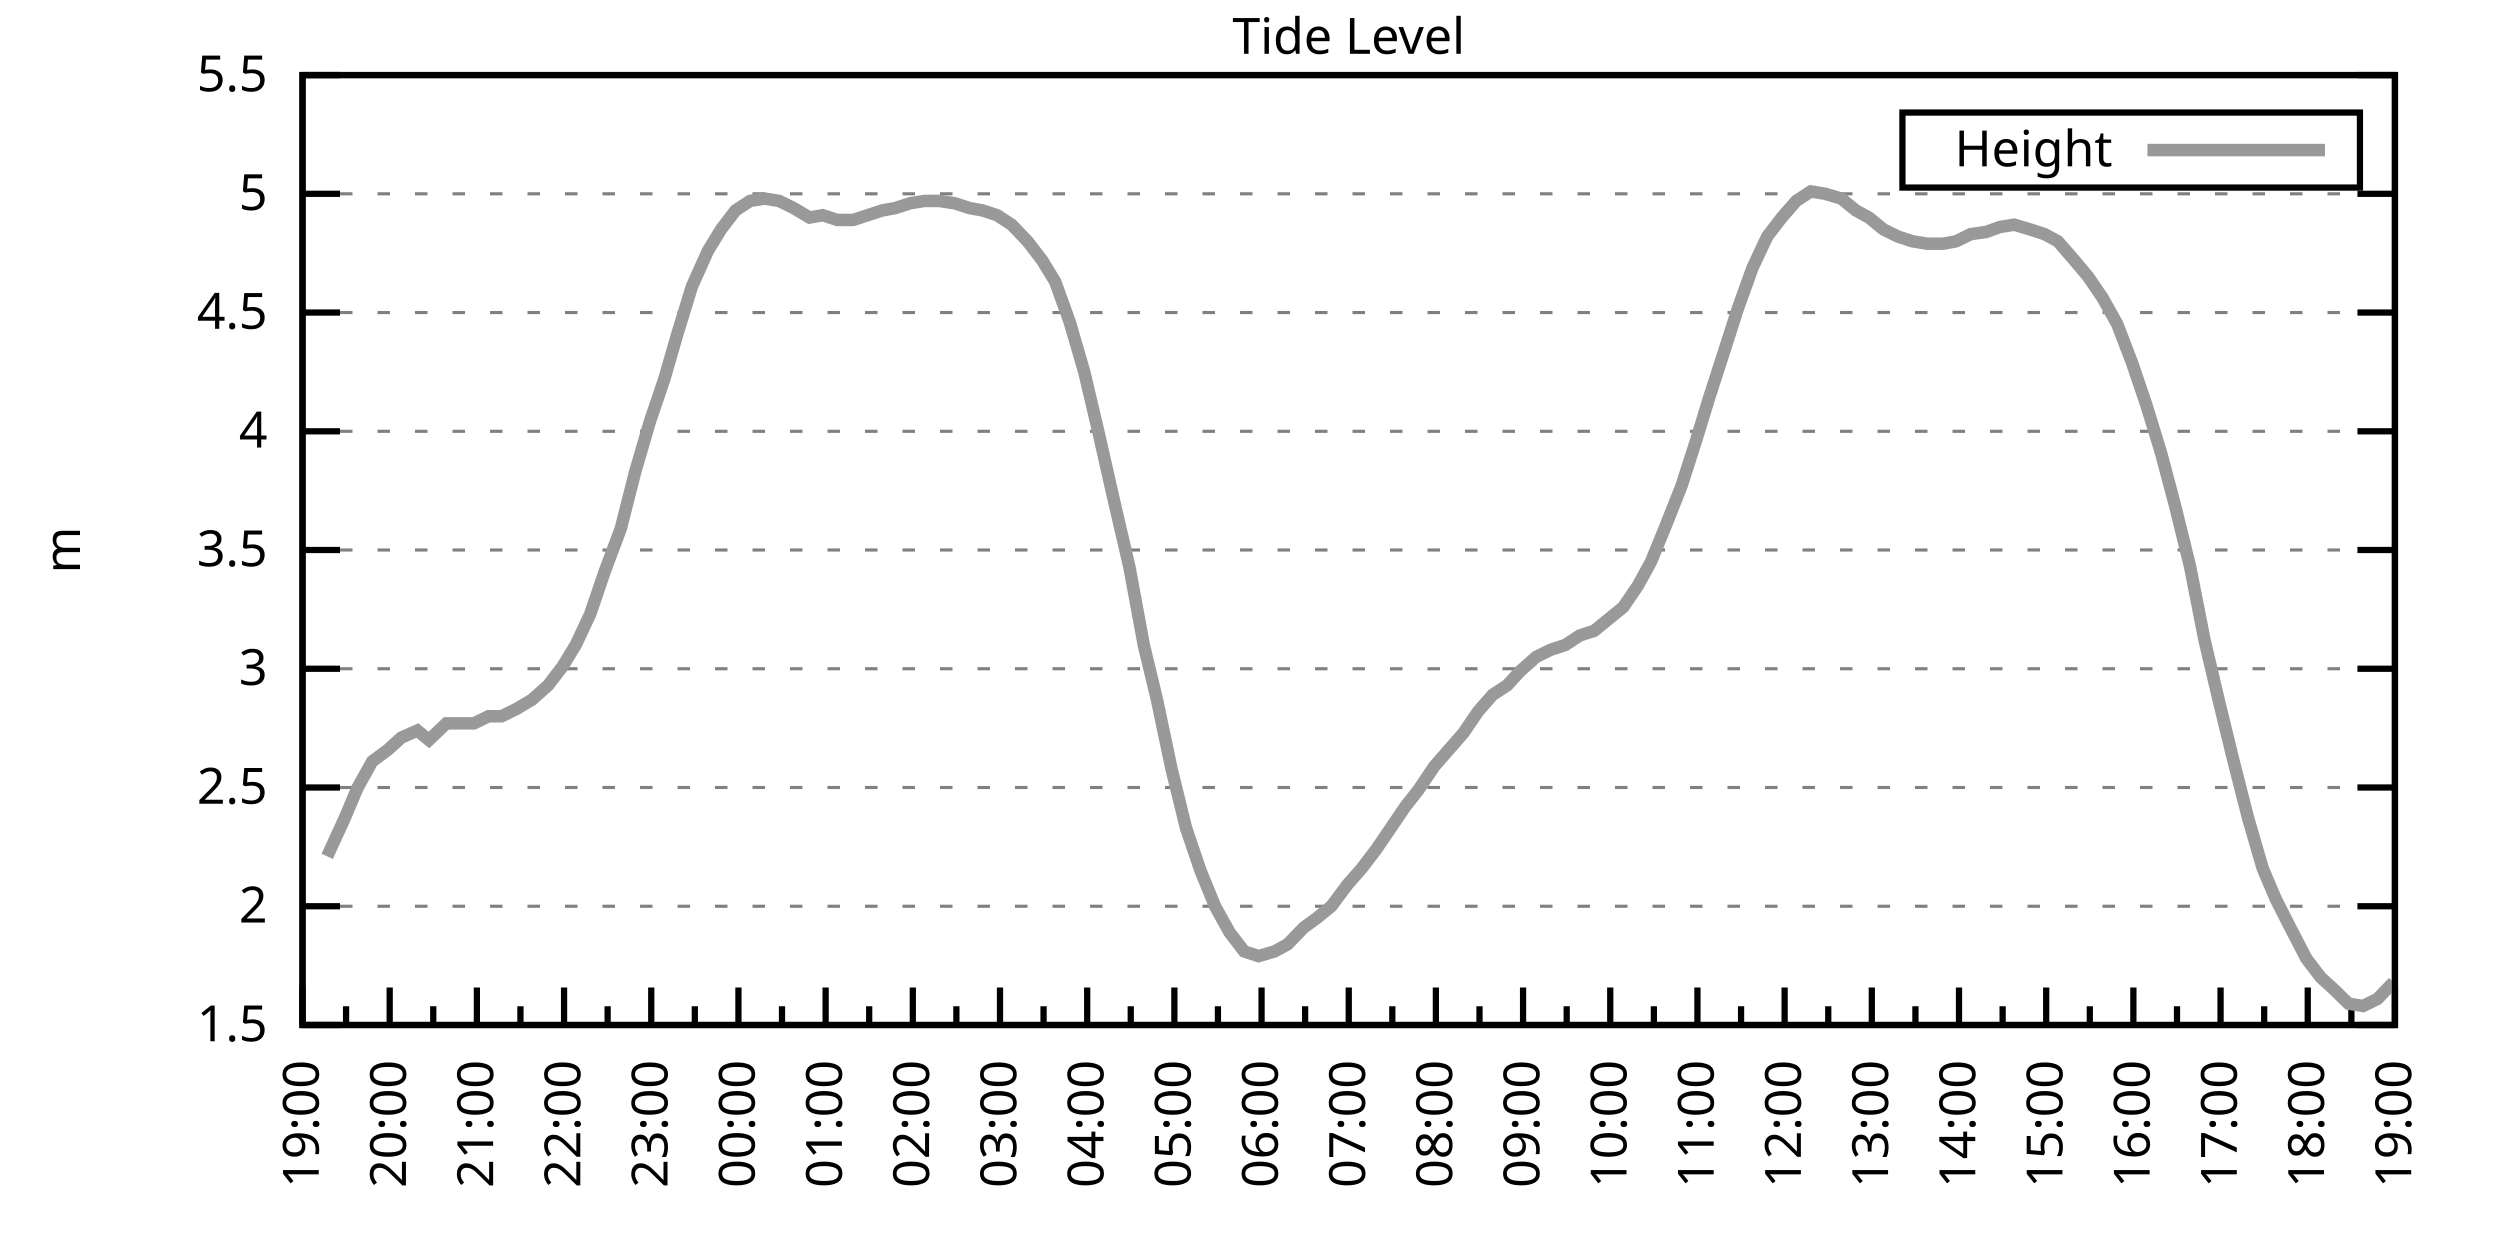
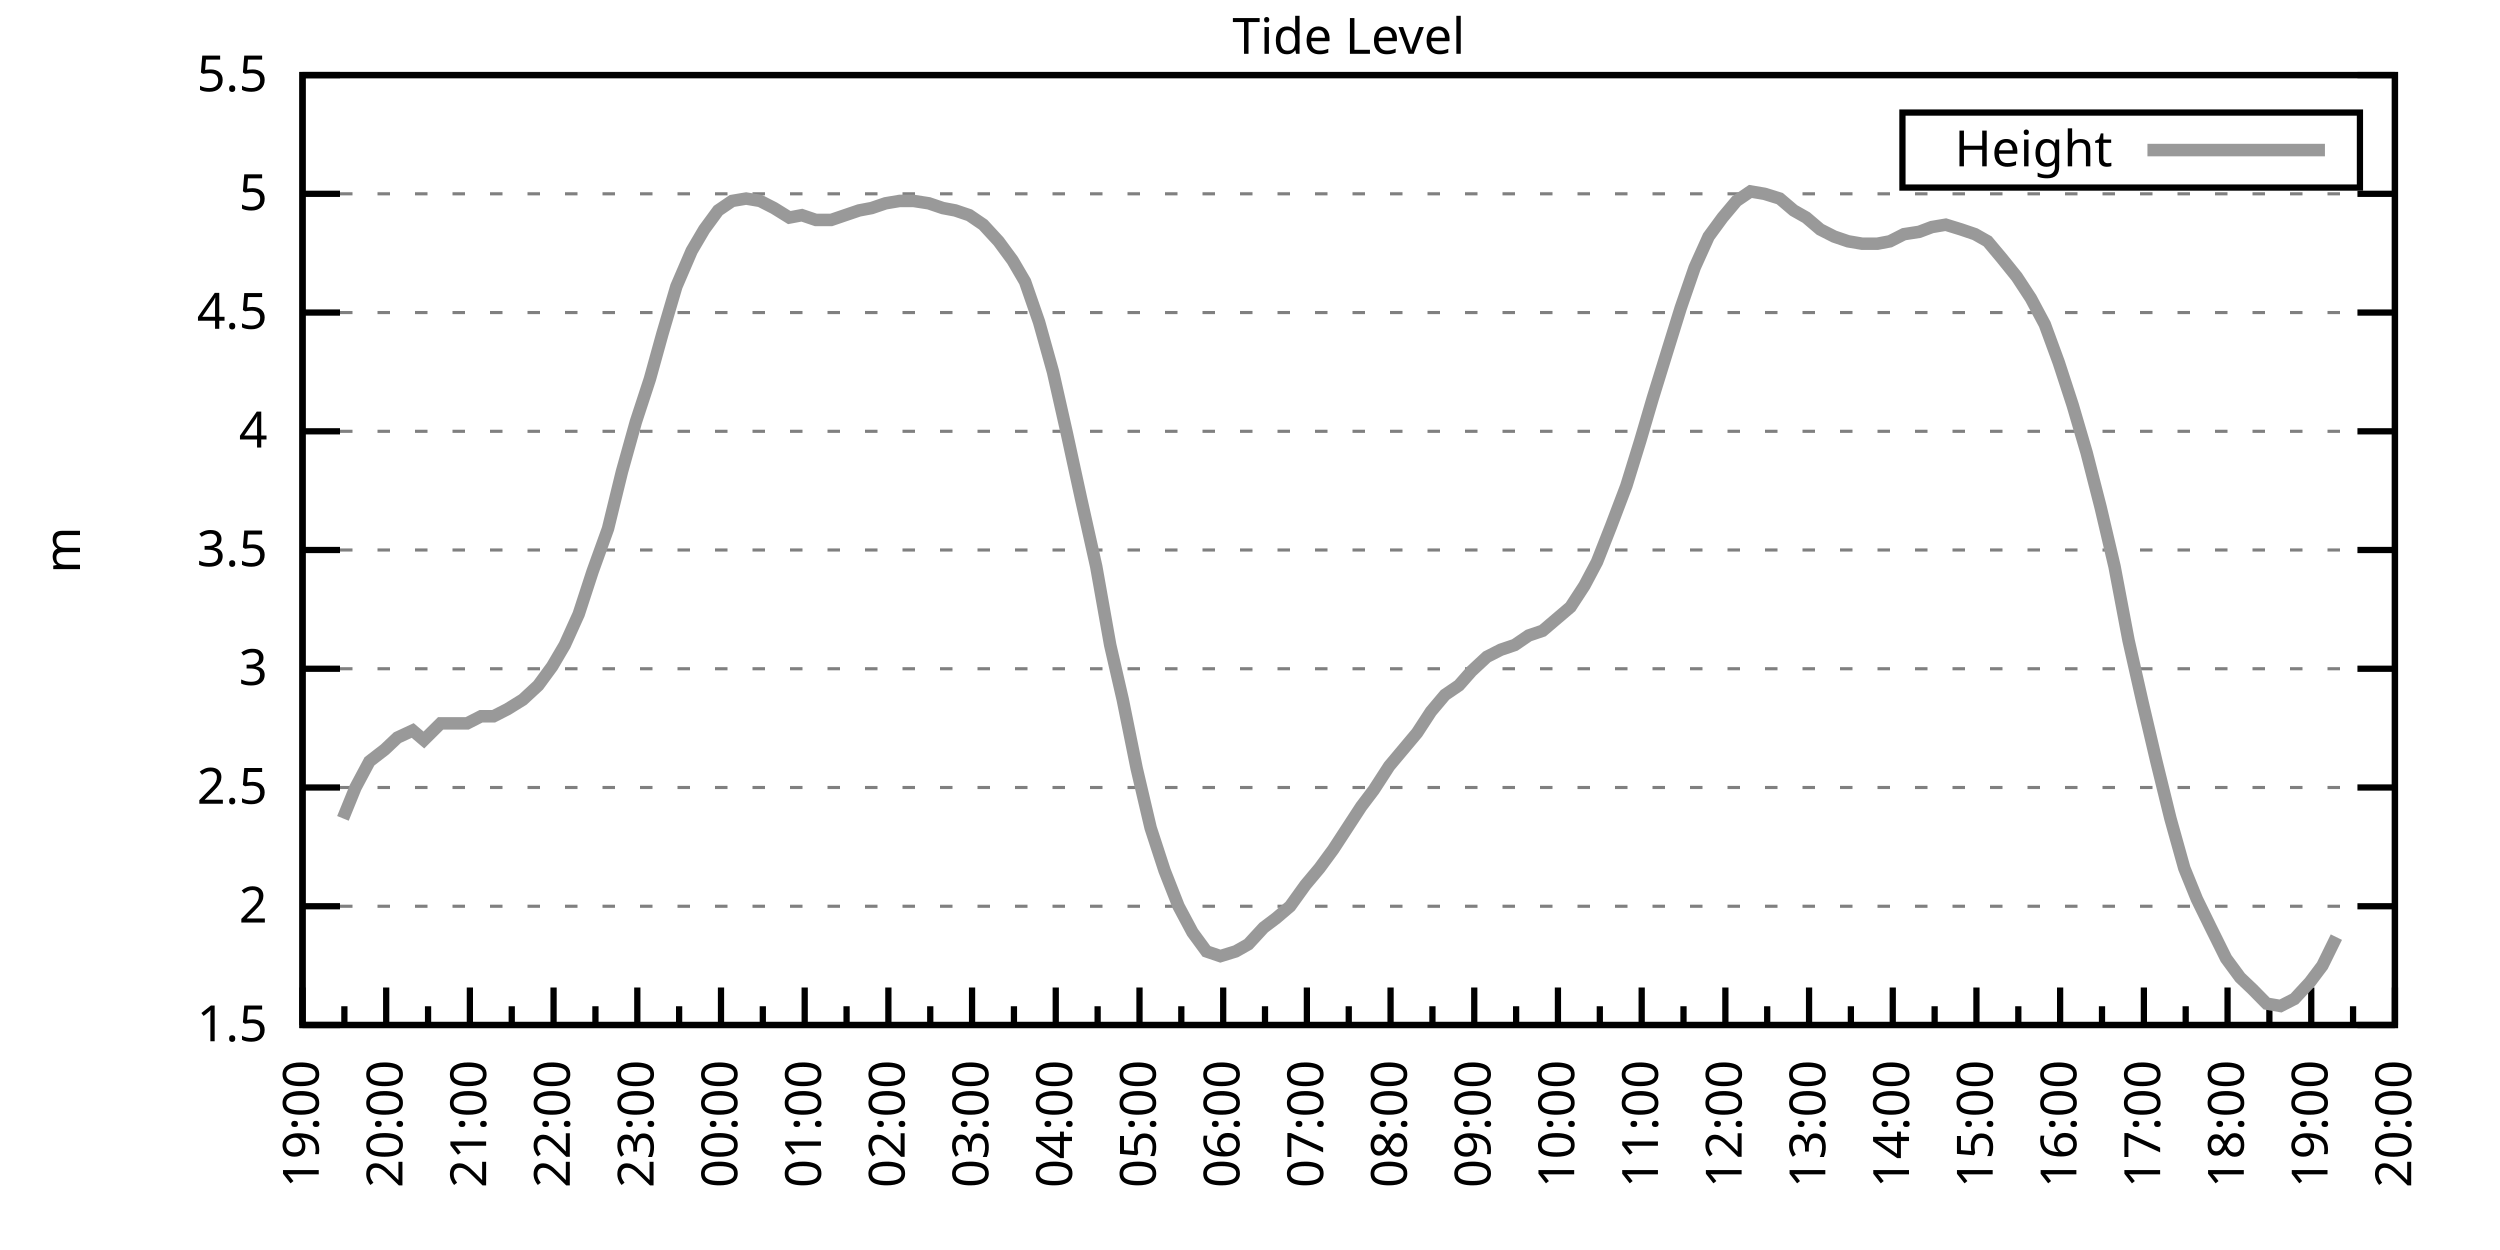
<svg xmlns="http://www.w3.org/2000/svg" xmlns:xlink="http://www.w3.org/1999/xlink" width="400" height="200" viewBox="0 0 400 200">
  <g id="gnuplot_canvas">
    <rect x="0" y="0" width="400" height="200" fill="none" />
    <defs>
      <circle id="gpDot" r="0.5" stroke-width="0.5" stroke="currentColor" />
      <path id="gpPt0" stroke-width="0.333" stroke="currentColor" d="M-1,0 h2 M0,-1 v2" />
      <path id="gpPt1" stroke-width="0.333" stroke="currentColor" d="M-1,-1 L1,1 M1,-1 L-1,1" />
      <path id="gpPt2" stroke-width="0.333" stroke="currentColor" d="M-1,0 L1,0 M0,-1 L0,1 M-1,-1 L1,1 M-1,1 L1,-1" />
      <rect id="gpPt3" stroke-width="0.333" stroke="currentColor" x="-1" y="-1" width="2" height="2" />
      <rect id="gpPt4" stroke-width="0.333" stroke="currentColor" fill="currentColor" x="-1" y="-1" width="2" height="2" />
      <circle id="gpPt5" stroke-width="0.333" stroke="currentColor" cx="0" cy="0" r="1" />
      <use xlink:href="#gpPt5" id="gpPt6" fill="currentColor" stroke="none" />
      <path id="gpPt7" stroke-width="0.333" stroke="currentColor" d="M0,-1.33 L-1.33,0.67 L1.33,0.67 z" />
      <use xlink:href="#gpPt7" id="gpPt8" fill="currentColor" stroke="none" />
      <use xlink:href="#gpPt7" id="gpPt9" stroke="currentColor" transform="rotate(180)" />
      <use xlink:href="#gpPt9" id="gpPt10" fill="currentColor" stroke="none" />
      <use xlink:href="#gpPt3" id="gpPt11" stroke="currentColor" transform="rotate(45)" />
      <use xlink:href="#gpPt11" id="gpPt12" fill="currentColor" stroke="none" />
      <path id="gpPt13" stroke-width="0.333" stroke="currentColor" d="M0,1.330 L1.265,0.411 L0.782,-1.067 L-0.782,-1.076 L-1.265,0.411 z" />
      <use xlink:href="#gpPt13" id="gpPt14" fill="currentColor" stroke="none" />
      <filter id="textbox" filterUnits="objectBoundingBox" x="0" y="0" height="1" width="1">
        <feFlood flood-color="white" flood-opacity="1" result="bgnd" />
        <feComposite in="SourceGraphic" in2="bgnd" operator="atop" />
      </filter>
      <filter id="greybox" filterUnits="objectBoundingBox" x="0" y="0" height="1" width="1">
        <feFlood flood-color="lightgrey" flood-opacity="1" result="grey" />
        <feComposite in="SourceGraphic" in2="grey" operator="atop" />
      </filter>
    </defs>
    <g fill="none" color="white" stroke="currentColor" stroke-width="1.00" stroke-linecap="butt" stroke-linejoin="miter">
</g>
    <g fill="none" color="black" stroke="currentColor" stroke-width="1.00" stroke-linecap="butt" stroke-linejoin="miter">
      <g stroke="none" shape-rendering="crispEdges">
        <polygon fill="rgb(255, 255, 255)" points="48.40,164.00 383.18,164.00 383.18,12.02 48.40,12.02 " />
      </g>
    </g>
    <g fill="none" color="black" stroke="currentColor" stroke-width="1.00" stroke-linecap="butt" stroke-linejoin="miter">
</g>
    <g fill="none" color="black" stroke="black" stroke-width="0.50" stroke-linecap="butt" stroke-linejoin="miter">
</g>
    <g fill="none" color="gray" stroke="currentColor" stroke-width="0.50" stroke-linecap="butt" stroke-linejoin="miter">
      <path stroke="gray" stroke-dasharray="2,4" class="gridline" d="M48.40,164.00 L383.19,164.00  " />
    </g>
    <g fill="none" color="gray" stroke="gray" stroke-width="1.00" stroke-linecap="butt" stroke-linejoin="miter">
</g>
    <g fill="none" color="black" stroke="currentColor" stroke-width="1.00" stroke-linecap="butt" stroke-linejoin="miter">
      <path stroke="black" d="M48.40,164.00 L54.40,164.00 M383.19,164.00 L377.19,164.00  " />
      <g transform="translate(42.80,166.60)" stroke="none" fill="black" font-family="Sans" font-size="8.00" text-anchor="end">
        <text>
          <tspan font-family="Sans"> 1.5</tspan>
        </text>
      </g>
    </g>
    <g fill="none" color="black" stroke="currentColor" stroke-width="1.00" stroke-linecap="butt" stroke-linejoin="miter">
</g>
    <g fill="none" color="black" stroke="black" stroke-width="0.50" stroke-linecap="butt" stroke-linejoin="miter">
</g>
    <g fill="none" color="gray" stroke="currentColor" stroke-width="0.50" stroke-linecap="butt" stroke-linejoin="miter">
      <path stroke="gray" stroke-dasharray="2,4" class="gridline" d="M48.40,145.00 L383.19,145.00  " />
    </g>
    <g fill="none" color="gray" stroke="gray" stroke-width="1.00" stroke-linecap="butt" stroke-linejoin="miter">
</g>
    <g fill="none" color="black" stroke="currentColor" stroke-width="1.00" stroke-linecap="butt" stroke-linejoin="miter">
      <path stroke="black" d="M48.40,145.00 L54.40,145.00 M383.19,145.00 L377.19,145.00  " />
      <g transform="translate(42.80,147.60)" stroke="none" fill="black" font-family="Sans" font-size="8.00" text-anchor="end">
        <text>
          <tspan font-family="Sans"> 2</tspan>
        </text>
      </g>
    </g>
    <g fill="none" color="black" stroke="currentColor" stroke-width="1.00" stroke-linecap="butt" stroke-linejoin="miter">
</g>
    <g fill="none" color="black" stroke="black" stroke-width="0.50" stroke-linecap="butt" stroke-linejoin="miter">
</g>
    <g fill="none" color="gray" stroke="currentColor" stroke-width="0.50" stroke-linecap="butt" stroke-linejoin="miter">
      <path stroke="gray" stroke-dasharray="2,4" class="gridline" d="M48.40,126.00 L383.19,126.00  " />
    </g>
    <g fill="none" color="gray" stroke="gray" stroke-width="1.00" stroke-linecap="butt" stroke-linejoin="miter">
</g>
    <g fill="none" color="black" stroke="currentColor" stroke-width="1.00" stroke-linecap="butt" stroke-linejoin="miter">
      <path stroke="black" d="M48.40,126.00 L54.40,126.00 M383.19,126.00 L377.19,126.00  " />
      <g transform="translate(42.80,128.60)" stroke="none" fill="black" font-family="Sans" font-size="8.00" text-anchor="end">
        <text>
          <tspan font-family="Sans"> 2.5</tspan>
        </text>
      </g>
    </g>
    <g fill="none" color="black" stroke="currentColor" stroke-width="1.00" stroke-linecap="butt" stroke-linejoin="miter">
</g>
    <g fill="none" color="black" stroke="black" stroke-width="0.50" stroke-linecap="butt" stroke-linejoin="miter">
</g>
    <g fill="none" color="gray" stroke="currentColor" stroke-width="0.50" stroke-linecap="butt" stroke-linejoin="miter">
      <path stroke="gray" stroke-dasharray="2,4" class="gridline" d="M48.40,107.00 L383.19,107.00  " />
    </g>
    <g fill="none" color="gray" stroke="gray" stroke-width="1.00" stroke-linecap="butt" stroke-linejoin="miter">
</g>
    <g fill="none" color="black" stroke="currentColor" stroke-width="1.00" stroke-linecap="butt" stroke-linejoin="miter">
      <path stroke="black" d="M48.40,107.00 L54.40,107.00 M383.19,107.00 L377.19,107.00  " />
      <g transform="translate(42.80,109.60)" stroke="none" fill="black" font-family="Sans" font-size="8.00" text-anchor="end">
        <text>
          <tspan font-family="Sans"> 3</tspan>
        </text>
      </g>
    </g>
    <g fill="none" color="black" stroke="currentColor" stroke-width="1.00" stroke-linecap="butt" stroke-linejoin="miter">
</g>
    <g fill="none" color="black" stroke="black" stroke-width="0.50" stroke-linecap="butt" stroke-linejoin="miter">
</g>
    <g fill="none" color="gray" stroke="currentColor" stroke-width="0.50" stroke-linecap="butt" stroke-linejoin="miter">
      <path stroke="gray" stroke-dasharray="2,4" class="gridline" d="M48.40,88.00 L383.19,88.00  " />
    </g>
    <g fill="none" color="gray" stroke="gray" stroke-width="1.00" stroke-linecap="butt" stroke-linejoin="miter">
</g>
    <g fill="none" color="black" stroke="currentColor" stroke-width="1.00" stroke-linecap="butt" stroke-linejoin="miter">
      <path stroke="black" d="M48.40,88.00 L54.40,88.00 M383.19,88.00 L377.19,88.00  " />
      <g transform="translate(42.80,90.60)" stroke="none" fill="black" font-family="Sans" font-size="8.00" text-anchor="end">
        <text>
          <tspan font-family="Sans"> 3.5</tspan>
        </text>
      </g>
    </g>
    <g fill="none" color="black" stroke="currentColor" stroke-width="1.00" stroke-linecap="butt" stroke-linejoin="miter">
</g>
    <g fill="none" color="black" stroke="black" stroke-width="0.50" stroke-linecap="butt" stroke-linejoin="miter">
</g>
    <g fill="none" color="gray" stroke="currentColor" stroke-width="0.50" stroke-linecap="butt" stroke-linejoin="miter">
      <path stroke="gray" stroke-dasharray="2,4" class="gridline" d="M48.40,69.01 L383.19,69.01  " />
    </g>
    <g fill="none" color="gray" stroke="gray" stroke-width="1.00" stroke-linecap="butt" stroke-linejoin="miter">
</g>
    <g fill="none" color="black" stroke="currentColor" stroke-width="1.00" stroke-linecap="butt" stroke-linejoin="miter">
      <path stroke="black" d="M48.40,69.01 L54.40,69.01 M383.19,69.01 L377.19,69.01  " />
      <g transform="translate(42.80,71.61)" stroke="none" fill="black" font-family="Sans" font-size="8.00" text-anchor="end">
        <text>
          <tspan font-family="Sans"> 4</tspan>
        </text>
      </g>
    </g>
    <g fill="none" color="black" stroke="currentColor" stroke-width="1.00" stroke-linecap="butt" stroke-linejoin="miter">
</g>
    <g fill="none" color="black" stroke="black" stroke-width="0.50" stroke-linecap="butt" stroke-linejoin="miter">
</g>
    <g fill="none" color="gray" stroke="currentColor" stroke-width="0.50" stroke-linecap="butt" stroke-linejoin="miter">
      <path stroke="gray" stroke-dasharray="2,4" class="gridline" d="M48.40,50.01 L383.19,50.01  " />
    </g>
    <g fill="none" color="gray" stroke="gray" stroke-width="1.00" stroke-linecap="butt" stroke-linejoin="miter">
</g>
    <g fill="none" color="black" stroke="currentColor" stroke-width="1.00" stroke-linecap="butt" stroke-linejoin="miter">
      <path stroke="black" d="M48.40,50.01 L54.40,50.01 M383.19,50.01 L377.19,50.01  " />
      <g transform="translate(42.80,52.61)" stroke="none" fill="black" font-family="Sans" font-size="8.00" text-anchor="end">
        <text>
          <tspan font-family="Sans"> 4.5</tspan>
        </text>
      </g>
    </g>
    <g fill="none" color="black" stroke="currentColor" stroke-width="1.00" stroke-linecap="butt" stroke-linejoin="miter">
</g>
    <g fill="none" color="black" stroke="black" stroke-width="0.50" stroke-linecap="butt" stroke-linejoin="miter">
</g>
    <g fill="none" color="gray" stroke="currentColor" stroke-width="0.50" stroke-linecap="butt" stroke-linejoin="miter">
      <path stroke="gray" stroke-dasharray="2,4" class="gridline" d="M48.40,31.01 L383.19,31.01  " />
    </g>
    <g fill="none" color="gray" stroke="gray" stroke-width="1.00" stroke-linecap="butt" stroke-linejoin="miter">
</g>
    <g fill="none" color="black" stroke="currentColor" stroke-width="1.00" stroke-linecap="butt" stroke-linejoin="miter">
      <path stroke="black" d="M48.40,31.01 L54.40,31.01 M383.19,31.01 L377.19,31.01  " />
      <g transform="translate(42.80,33.61)" stroke="none" fill="black" font-family="Sans" font-size="8.00" text-anchor="end">
        <text>
          <tspan font-family="Sans"> 5</tspan>
        </text>
      </g>
    </g>
    <g fill="none" color="black" stroke="currentColor" stroke-width="1.00" stroke-linecap="butt" stroke-linejoin="miter">
</g>
    <g fill="none" color="black" stroke="black" stroke-width="0.50" stroke-linecap="butt" stroke-linejoin="miter">
</g>
    <g fill="none" color="gray" stroke="currentColor" stroke-width="0.50" stroke-linecap="butt" stroke-linejoin="miter">
      <path stroke="gray" stroke-dasharray="2,4" class="gridline" d="M48.40,12.01 L383.19,12.01  " />
    </g>
    <g fill="none" color="gray" stroke="gray" stroke-width="1.00" stroke-linecap="butt" stroke-linejoin="miter">
</g>
    <g fill="none" color="black" stroke="currentColor" stroke-width="1.00" stroke-linecap="butt" stroke-linejoin="miter">
      <path stroke="black" d="M48.40,12.01 L54.40,12.01 M383.19,12.01 L377.19,12.01  " />
      <g transform="translate(42.80,14.61)" stroke="none" fill="black" font-family="Sans" font-size="8.00" text-anchor="end">
        <text>
          <tspan font-family="Sans"> 5.5</tspan>
        </text>
      </g>
    </g>
    <g fill="none" color="black" stroke="currentColor" stroke-width="1.00" stroke-linecap="butt" stroke-linejoin="miter">
      <path stroke="black" d="M48.40,164.00 L48.40,158.00  " />
      <g transform="translate(51.00,169.60) rotate(270)" stroke="none" fill="black" font-family="Sans" font-size="8.00" text-anchor="end">
        <text>
          <tspan font-family="Sans">19:00</tspan>
        </text>
      </g>
    </g>
    <g fill="none" color="black" stroke="currentColor" stroke-width="1.00" stroke-linecap="butt" stroke-linejoin="miter">
-       <path stroke="black" d="M55.37,164.00 L55.37,161.00 M62.35,164.00 L62.35,158.00  " />
-       <g transform="translate(64.95,169.60) rotate(270)" stroke="none" fill="black" font-family="Sans" font-size="8.00" text-anchor="end">
+       <path stroke="black" d="M55.10,164.00 L55.10,161.00 M61.79,164.00 L61.79,158.00  " />
+       <g transform="translate(64.39,169.60) rotate(270)" stroke="none" fill="black" font-family="Sans" font-size="8.00" text-anchor="end">
        <text>
          <tspan font-family="Sans">20:00</tspan>
        </text>
      </g>
    </g>
    <g fill="none" color="black" stroke="currentColor" stroke-width="1.00" stroke-linecap="butt" stroke-linejoin="miter">
-       <path stroke="black" d="M69.32,164.00 L69.32,161.00 M76.30,164.00 L76.30,158.00  " />
-       <g transform="translate(78.90,169.60) rotate(270)" stroke="none" fill="black" font-family="Sans" font-size="8.00" text-anchor="end">
+       <path stroke="black" d="M68.49,164.00 L68.49,161.00 M75.18,164.00 L75.18,158.00  " />
+       <g transform="translate(77.78,169.60) rotate(270)" stroke="none" fill="black" font-family="Sans" font-size="8.00" text-anchor="end">
        <text>
          <tspan font-family="Sans">21:00</tspan>
        </text>
      </g>
    </g>
    <g fill="none" color="black" stroke="currentColor" stroke-width="1.00" stroke-linecap="butt" stroke-linejoin="miter">
-       <path stroke="black" d="M83.27,164.00 L83.27,161.00 M90.25,164.00 L90.25,158.00  " />
-       <g transform="translate(92.85,169.60) rotate(270)" stroke="none" fill="black" font-family="Sans" font-size="8.00" text-anchor="end">
+       <path stroke="black" d="M81.88,164.00 L81.88,161.00 M88.57,164.00 L88.57,158.00  " />
+       <g transform="translate(91.17,169.60) rotate(270)" stroke="none" fill="black" font-family="Sans" font-size="8.00" text-anchor="end">
        <text>
          <tspan font-family="Sans">22:00</tspan>
        </text>
      </g>
    </g>
    <g fill="none" color="black" stroke="currentColor" stroke-width="1.00" stroke-linecap="butt" stroke-linejoin="miter">
-       <path stroke="black" d="M97.22,164.00 L97.22,161.00 M104.20,164.00 L104.20,158.00  " />
-       <g transform="translate(106.80,169.60) rotate(270)" stroke="none" fill="black" font-family="Sans" font-size="8.00" text-anchor="end">
+       <path stroke="black" d="M95.27,164.00 L95.27,161.00 M101.97,164.00 L101.97,158.00  " />
+       <g transform="translate(104.57,169.60) rotate(270)" stroke="none" fill="black" font-family="Sans" font-size="8.00" text-anchor="end">
        <text>
          <tspan font-family="Sans">23:00</tspan>
        </text>
      </g>
    </g>
    <g fill="none" color="black" stroke="currentColor" stroke-width="1.00" stroke-linecap="butt" stroke-linejoin="miter">
-       <path stroke="black" d="M111.17,164.00 L111.17,161.00 M118.15,164.00 L118.15,158.00  " />
-       <g transform="translate(120.75,169.60) rotate(270)" stroke="none" fill="black" font-family="Sans" font-size="8.00" text-anchor="end">
+       <path stroke="black" d="M108.66,164.00 L108.66,161.00 M115.36,164.00 L115.36,158.00  " />
+       <g transform="translate(117.96,169.60) rotate(270)" stroke="none" fill="black" font-family="Sans" font-size="8.00" text-anchor="end">
        <text>
          <tspan font-family="Sans">00:00</tspan>
        </text>
      </g>
    </g>
    <g fill="none" color="black" stroke="currentColor" stroke-width="1.00" stroke-linecap="butt" stroke-linejoin="miter">
-       <path stroke="black" d="M125.12,164.00 L125.12,161.00 M132.10,164.00 L132.10,158.00  " />
-       <g transform="translate(134.70,169.60) rotate(270)" stroke="none" fill="black" font-family="Sans" font-size="8.00" text-anchor="end">
+       <path stroke="black" d="M122.05,164.00 L122.05,161.00 M128.75,164.00 L128.75,158.00  " />
+       <g transform="translate(131.35,169.60) rotate(270)" stroke="none" fill="black" font-family="Sans" font-size="8.00" text-anchor="end">
        <text>
          <tspan font-family="Sans">01:00</tspan>
        </text>
      </g>
    </g>
    <g fill="none" color="black" stroke="currentColor" stroke-width="1.00" stroke-linecap="butt" stroke-linejoin="miter">
-       <path stroke="black" d="M139.07,164.00 L139.07,161.00 M146.05,164.00 L146.05,158.00  " />
-       <g transform="translate(148.65,169.60) rotate(270)" stroke="none" fill="black" font-family="Sans" font-size="8.00" text-anchor="end">
+       <path stroke="black" d="M135.45,164.00 L135.45,161.00 M142.14,164.00 L142.14,158.00  " />
+       <g transform="translate(144.74,169.60) rotate(270)" stroke="none" fill="black" font-family="Sans" font-size="8.00" text-anchor="end">
        <text>
          <tspan font-family="Sans">02:00</tspan>
        </text>
      </g>
    </g>
    <g fill="none" color="black" stroke="currentColor" stroke-width="1.00" stroke-linecap="butt" stroke-linejoin="miter">
-       <path stroke="black" d="M153.02,164.00 L153.02,161.00 M160.00,164.00 L160.00,158.00  " />
-       <g transform="translate(162.60,169.60) rotate(270)" stroke="none" fill="black" font-family="Sans" font-size="8.00" text-anchor="end">
+       <path stroke="black" d="M148.84,164.00 L148.84,161.00 M155.53,164.00 L155.53,158.00  " />
+       <g transform="translate(158.13,169.60) rotate(270)" stroke="none" fill="black" font-family="Sans" font-size="8.00" text-anchor="end">
        <text>
          <tspan font-family="Sans">03:00</tspan>
        </text>
      </g>
    </g>
    <g fill="none" color="black" stroke="currentColor" stroke-width="1.00" stroke-linecap="butt" stroke-linejoin="miter">
-       <path stroke="black" d="M166.97,164.00 L166.97,161.00 M173.95,164.00 L173.95,158.00  " />
-       <g transform="translate(176.55,169.60) rotate(270)" stroke="none" fill="black" font-family="Sans" font-size="8.00" text-anchor="end">
+       <path stroke="black" d="M162.23,164.00 L162.23,161.00 M168.92,164.00 L168.92,158.00  " />
+       <g transform="translate(171.52,169.60) rotate(270)" stroke="none" fill="black" font-family="Sans" font-size="8.00" text-anchor="end">
        <text>
          <tspan font-family="Sans">04:00</tspan>
        </text>
      </g>
    </g>
    <g fill="none" color="black" stroke="currentColor" stroke-width="1.00" stroke-linecap="butt" stroke-linejoin="miter">
-       <path stroke="black" d="M180.92,164.00 L180.92,161.00 M187.90,164.00 L187.90,158.00  " />
-       <g transform="translate(190.50,169.60) rotate(270)" stroke="none" fill="black" font-family="Sans" font-size="8.00" text-anchor="end">
+       <path stroke="black" d="M175.62,164.00 L175.62,161.00 M182.32,164.00 L182.32,158.00  " />
+       <g transform="translate(184.92,169.60) rotate(270)" stroke="none" fill="black" font-family="Sans" font-size="8.00" text-anchor="end">
        <text>
          <tspan font-family="Sans">05:00</tspan>
        </text>
      </g>
    </g>
    <g fill="none" color="black" stroke="currentColor" stroke-width="1.00" stroke-linecap="butt" stroke-linejoin="miter">
-       <path stroke="black" d="M194.87,164.00 L194.87,161.00 M201.85,164.00 L201.85,158.00  " />
-       <g transform="translate(204.45,169.60) rotate(270)" stroke="none" fill="black" font-family="Sans" font-size="8.00" text-anchor="end">
+       <path stroke="black" d="M189.01,164.00 L189.01,161.00 M195.71,164.00 L195.71,158.00  " />
+       <g transform="translate(198.31,169.60) rotate(270)" stroke="none" fill="black" font-family="Sans" font-size="8.00" text-anchor="end">
        <text>
          <tspan font-family="Sans">06:00</tspan>
        </text>
      </g>
    </g>
    <g fill="none" color="black" stroke="currentColor" stroke-width="1.00" stroke-linecap="butt" stroke-linejoin="miter">
-       <path stroke="black" d="M208.82,164.00 L208.82,161.00 M215.80,164.00 L215.80,158.00  " />
-       <g transform="translate(218.40,169.60) rotate(270)" stroke="none" fill="black" font-family="Sans" font-size="8.00" text-anchor="end">
+       <path stroke="black" d="M202.40,164.00 L202.40,161.00 M209.10,164.00 L209.10,158.00  " />
+       <g transform="translate(211.70,169.60) rotate(270)" stroke="none" fill="black" font-family="Sans" font-size="8.00" text-anchor="end">
        <text>
          <tspan font-family="Sans">07:00</tspan>
        </text>
      </g>
    </g>
    <g fill="none" color="black" stroke="currentColor" stroke-width="1.00" stroke-linecap="butt" stroke-linejoin="miter">
-       <path stroke="black" d="M222.77,164.00 L222.77,161.00 M229.74,164.00 L229.74,158.00  " />
-       <g transform="translate(232.34,169.60) rotate(270)" stroke="none" fill="black" font-family="Sans" font-size="8.00" text-anchor="end">
+       <path stroke="black" d="M215.80,164.00 L215.80,161.00 M222.49,164.00 L222.49,158.00  " />
+       <g transform="translate(225.09,169.60) rotate(270)" stroke="none" fill="black" font-family="Sans" font-size="8.00" text-anchor="end">
        <text>
          <tspan font-family="Sans">08:00</tspan>
        </text>
      </g>
    </g>
    <g fill="none" color="black" stroke="currentColor" stroke-width="1.00" stroke-linecap="butt" stroke-linejoin="miter">
-       <path stroke="black" d="M236.72,164.00 L236.72,161.00 M243.69,164.00 L243.69,158.00  " />
-       <g transform="translate(246.29,169.60) rotate(270)" stroke="none" fill="black" font-family="Sans" font-size="8.00" text-anchor="end">
+       <path stroke="black" d="M229.19,164.00 L229.19,161.00 M235.88,164.00 L235.88,158.00  " />
+       <g transform="translate(238.48,169.60) rotate(270)" stroke="none" fill="black" font-family="Sans" font-size="8.00" text-anchor="end">
        <text>
          <tspan font-family="Sans">09:00</tspan>
        </text>
      </g>
    </g>
    <g fill="none" color="black" stroke="currentColor" stroke-width="1.00" stroke-linecap="butt" stroke-linejoin="miter">
-       <path stroke="black" d="M250.67,164.00 L250.67,161.00 M257.64,164.00 L257.64,158.00  " />
-       <g transform="translate(260.24,169.60) rotate(270)" stroke="none" fill="black" font-family="Sans" font-size="8.00" text-anchor="end">
+       <path stroke="black" d="M242.58,164.00 L242.58,161.00 M249.27,164.00 L249.27,158.00  " />
+       <g transform="translate(251.87,169.60) rotate(270)" stroke="none" fill="black" font-family="Sans" font-size="8.00" text-anchor="end">
        <text>
          <tspan font-family="Sans">10:00</tspan>
        </text>
      </g>
    </g>
    <g fill="none" color="black" stroke="currentColor" stroke-width="1.00" stroke-linecap="butt" stroke-linejoin="miter">
-       <path stroke="black" d="M264.62,164.00 L264.62,161.00 M271.59,164.00 L271.59,158.00  " />
-       <g transform="translate(274.19,169.60) rotate(270)" stroke="none" fill="black" font-family="Sans" font-size="8.00" text-anchor="end">
+       <path stroke="black" d="M255.97,164.00 L255.97,161.00 M262.67,164.00 L262.67,158.00  " />
+       <g transform="translate(265.27,169.60) rotate(270)" stroke="none" fill="black" font-family="Sans" font-size="8.00" text-anchor="end">
        <text>
          <tspan font-family="Sans">11:00</tspan>
        </text>
      </g>
    </g>
    <g fill="none" color="black" stroke="currentColor" stroke-width="1.00" stroke-linecap="butt" stroke-linejoin="miter">
-       <path stroke="black" d="M278.57,164.00 L278.57,161.00 M285.54,164.00 L285.54,158.00  " />
-       <g transform="translate(288.14,169.60) rotate(270)" stroke="none" fill="black" font-family="Sans" font-size="8.00" text-anchor="end">
+       <path stroke="black" d="M269.36,164.00 L269.36,161.00 M276.06,164.00 L276.06,158.00  " />
+       <g transform="translate(278.66,169.60) rotate(270)" stroke="none" fill="black" font-family="Sans" font-size="8.00" text-anchor="end">
        <text>
          <tspan font-family="Sans">12:00</tspan>
        </text>
      </g>
    </g>
    <g fill="none" color="black" stroke="currentColor" stroke-width="1.00" stroke-linecap="butt" stroke-linejoin="miter">
-       <path stroke="black" d="M292.52,164.00 L292.52,161.00 M299.49,164.00 L299.49,158.00  " />
-       <g transform="translate(302.09,169.60) rotate(270)" stroke="none" fill="black" font-family="Sans" font-size="8.00" text-anchor="end">
+       <path stroke="black" d="M282.75,164.00 L282.75,161.00 M289.45,164.00 L289.45,158.00  " />
+       <g transform="translate(292.05,169.60) rotate(270)" stroke="none" fill="black" font-family="Sans" font-size="8.00" text-anchor="end">
        <text>
          <tspan font-family="Sans">13:00</tspan>
        </text>
      </g>
    </g>
    <g fill="none" color="black" stroke="currentColor" stroke-width="1.00" stroke-linecap="butt" stroke-linejoin="miter">
-       <path stroke="black" d="M306.47,164.00 L306.47,161.00 M313.44,164.00 L313.44,158.00  " />
-       <g transform="translate(316.04,169.60) rotate(270)" stroke="none" fill="black" font-family="Sans" font-size="8.00" text-anchor="end">
+       <path stroke="black" d="M296.14,164.00 L296.14,161.00 M302.84,164.00 L302.84,158.00  " />
+       <g transform="translate(305.44,169.60) rotate(270)" stroke="none" fill="black" font-family="Sans" font-size="8.00" text-anchor="end">
        <text>
          <tspan font-family="Sans">14:00</tspan>
        </text>
      </g>
    </g>
    <g fill="none" color="black" stroke="currentColor" stroke-width="1.00" stroke-linecap="butt" stroke-linejoin="miter">
-       <path stroke="black" d="M320.42,164.00 L320.42,161.00 M327.39,164.00 L327.39,158.00  " />
-       <g transform="translate(329.99,169.60) rotate(270)" stroke="none" fill="black" font-family="Sans" font-size="8.00" text-anchor="end">
+       <path stroke="black" d="M309.54,164.00 L309.54,161.00 M316.23,164.00 L316.23,158.00  " />
+       <g transform="translate(318.83,169.60) rotate(270)" stroke="none" fill="black" font-family="Sans" font-size="8.00" text-anchor="end">
        <text>
          <tspan font-family="Sans">15:00</tspan>
        </text>
      </g>
    </g>
    <g fill="none" color="black" stroke="currentColor" stroke-width="1.00" stroke-linecap="butt" stroke-linejoin="miter">
-       <path stroke="black" d="M334.37,164.00 L334.37,161.00 M341.34,164.00 L341.34,158.00  " />
-       <g transform="translate(343.94,169.60) rotate(270)" stroke="none" fill="black" font-family="Sans" font-size="8.00" text-anchor="end">
+       <path stroke="black" d="M322.93,164.00 L322.93,161.00 M329.62,164.00 L329.62,158.00  " />
+       <g transform="translate(332.22,169.60) rotate(270)" stroke="none" fill="black" font-family="Sans" font-size="8.00" text-anchor="end">
        <text>
          <tspan font-family="Sans">16:00</tspan>
        </text>
      </g>
    </g>
    <g fill="none" color="black" stroke="currentColor" stroke-width="1.00" stroke-linecap="butt" stroke-linejoin="miter">
-       <path stroke="black" d="M348.32,164.00 L348.32,161.00 M355.29,164.00 L355.29,158.00  " />
-       <g transform="translate(357.89,169.60) rotate(270)" stroke="none" fill="black" font-family="Sans" font-size="8.00" text-anchor="end">
+       <path stroke="black" d="M336.32,164.00 L336.32,161.00 M343.02,164.00 L343.02,158.00  " />
+       <g transform="translate(345.62,169.60) rotate(270)" stroke="none" fill="black" font-family="Sans" font-size="8.00" text-anchor="end">
        <text>
          <tspan font-family="Sans">17:00</tspan>
        </text>
      </g>
    </g>
    <g fill="none" color="black" stroke="currentColor" stroke-width="1.00" stroke-linecap="butt" stroke-linejoin="miter">
-       <path stroke="black" d="M362.27,164.00 L362.27,161.00 M369.24,164.00 L369.24,158.00  " />
-       <g transform="translate(371.84,169.60) rotate(270)" stroke="none" fill="black" font-family="Sans" font-size="8.00" text-anchor="end">
+       <path stroke="black" d="M349.71,164.00 L349.71,161.00 M356.41,164.00 L356.41,158.00  " />
+       <g transform="translate(359.01,169.60) rotate(270)" stroke="none" fill="black" font-family="Sans" font-size="8.00" text-anchor="end">
        <text>
          <tspan font-family="Sans">18:00</tspan>
        </text>
      </g>
    </g>
    <g fill="none" color="black" stroke="currentColor" stroke-width="1.00" stroke-linecap="butt" stroke-linejoin="miter">
-       <path stroke="black" d="M376.22,164.00 L376.22,161.00 M383.19,164.00 L383.19,158.00  " />
+       <path stroke="black" d="M363.10,164.00 L363.10,161.00 M369.80,164.00 L369.80,158.00  " />
+       <g transform="translate(372.40,169.60) rotate(270)" stroke="none" fill="black" font-family="Sans" font-size="8.00" text-anchor="end">
+         <text>
+           <tspan font-family="Sans">19:00</tspan>
+         </text>
+       </g>
+     </g>
+     <g fill="none" color="black" stroke="currentColor" stroke-width="1.00" stroke-linecap="butt" stroke-linejoin="miter">
+       <path stroke="black" d="M376.49,164.00 L376.49,161.00 M383.19,164.00 L383.19,158.00  " />
      <g transform="translate(385.79,169.60) rotate(270)" stroke="none" fill="black" font-family="Sans" font-size="8.00" text-anchor="end">
        <text>
-           <tspan font-family="Sans">19:00</tspan>
+           <tspan font-family="Sans">20:00</tspan>
        </text>
      </g>
    </g>
    <g fill="none" color="black" stroke="currentColor" stroke-width="1.00" stroke-linecap="butt" stroke-linejoin="miter">
</g>
    <g fill="none" color="black" stroke="currentColor" stroke-width="1.00" stroke-linecap="butt" stroke-linejoin="miter">
      <path stroke="black" d="M48.40,12.01 L48.40,164.00 L383.19,164.00 L383.19,12.01 L48.40,12.01 Z  " />
    </g>
    <g fill="none" color="black" stroke="currentColor" stroke-width="1.00" stroke-linecap="butt" stroke-linejoin="miter">
      <g transform="translate(12.80,88.01) rotate(270)" stroke="none" fill="black" font-family="Sans" font-size="8.00" text-anchor="middle">
        <text>
          <tspan font-family="Sans">m</tspan>
        </text>
      </g>
    </g>
    <g fill="none" color="black" stroke="currentColor" stroke-width="1.00" stroke-linecap="butt" stroke-linejoin="miter">
</g>
    <g fill="none" color="black" stroke="currentColor" stroke-width="1.00" stroke-linecap="butt" stroke-linejoin="miter">
      <path stroke="black" d="M304.39,30.01 L304.39,18.01 L377.59,18.01 L377.59,30.01 L304.39,30.01 Z  " />
    </g>
    <g id="Tide_level_plot_1">
      <g fill="none" color="white" stroke="black" stroke-width="2.00" stroke-linecap="butt" stroke-linejoin="miter">
</g>
      <g fill="none" color="black" stroke="currentColor" stroke-width="2.00" stroke-linecap="butt" stroke-linejoin="miter">
        <g transform="translate(337.99,26.61)" stroke="none" fill="black" font-family="Sans" font-size="8.00" text-anchor="end">
          <text>
            <tspan font-family="Sans">Height</tspan>
          </text>
        </g>
      </g>
      <g fill="none" color="black" stroke="currentColor" stroke-width="2.00" stroke-linecap="butt" stroke-linejoin="miter">
-         <path stroke="rgb(153, 153, 153)" d="M343.59,24.01 L371.99,24.01 M52.35,137.02 L55.14,130.94 L57.23,126.00 L59.56,121.82 L62.12,119.92 L64.21,118.02   L66.77,116.88 L68.63,118.40 L71.42,115.74 L73.74,115.74 L75.83,115.74 L78.16,114.60 L80.25,114.60 L82.58,113.46   L85.13,111.94 L87.69,109.66 L90.02,106.62 L92.11,103.20 L94.43,98.26 L96.76,91.42 L99.32,84.59 L101.64,75.47   L103.97,67.49 L106.29,60.65 L108.38,53.43 L110.71,45.83 L113.27,40.13 L115.36,36.71 L117.68,33.67 L120.01,32.15   L122.33,31.77 L124.66,32.15 L126.98,33.29 L129.54,34.81 L131.63,34.43 L133.96,35.19 L136.51,35.19 L138.84,34.43   L141.16,33.67 L143.26,33.29 L145.58,32.53 L147.91,32.15 L150.23,32.15 L152.79,32.53 L155.11,33.29 L157.21,33.67   L159.53,34.43 L161.86,35.95 L164.41,38.61 L166.74,41.65 L168.83,45.07 L171.16,51.53 L173.48,59.51 L175.81,69.39   L178.13,79.65 L180.69,90.66 L183.01,103.20 L185.11,111.94 L187.43,122.96 L189.76,132.46 L192.08,139.30 L194.41,145.00   L196.73,149.18 L199.06,152.22 L201.38,152.98 L203.94,152.22 L206.03,151.08 L208.59,148.42 L210.68,146.90 L213.01,145.00   L215.56,141.58 L217.89,138.92 L220.21,135.88 L222.54,132.46 L224.86,129.04 L226.95,126.38 L229.51,122.58 L231.84,119.92   L234.16,117.26 L236.49,113.84 L238.81,111.18 L241.14,109.66 L243.23,107.38 L245.79,105.10 L248.11,103.96 L250.44,103.20   L252.76,101.68 L255.09,100.92 L257.41,99.02 L259.74,97.12 L262.06,93.70 L264.15,89.90 L266.48,84.21 L269.04,77.75   L271.36,70.53 L273.45,63.69 L275.78,56.47 L278.10,49.25 L280.43,42.79 L282.75,37.85 L285.08,34.81 L287.40,32.15   L289.73,30.63 L292.05,31.01 L294.61,31.77 L296.94,33.67 L299.03,34.81 L301.35,36.71 L303.68,37.85 L306.00,38.61   L308.33,38.99 L310.88,38.99 L312.98,38.61 L315.30,37.47 L317.86,37.09 L319.95,36.33 L322.28,35.95 L324.83,36.71   L327.16,37.47 L329.25,38.61 L331.58,41.27 L334.13,44.31 L336.46,47.73 L338.78,51.91 L341.11,57.99 L343.43,64.83   L345.76,72.43 L348.08,81.17 L350.41,90.66 L352.73,102.44 L355.06,112.32 L357.38,121.82 L359.71,130.94 L362.03,138.92   L364.13,143.86 L366.45,148.42 L369.01,153.36 L371.33,156.40 L373.43,158.30 L375.75,160.58 L378.08,160.96 L380.40,159.82   L382.96,157.16  " />
+         <path stroke="rgb(153, 153, 153)" d="M343.59,24.01 L371.99,24.01 M54.87,130.94 L56.88,126.00 L59.11,121.82 L61.57,119.92 L63.58,118.02 L66.03,116.88   L67.82,118.40 L70.50,115.74 L72.73,115.74 L74.74,115.74 L76.97,114.60 L78.98,114.60 L81.21,113.46 L83.66,111.94   L86.12,109.66 L88.35,106.62 L90.36,103.20 L92.59,98.26 L94.82,91.42 L97.28,84.59 L99.51,75.47 L101.74,67.49   L103.98,60.65 L105.98,53.43 L108.22,45.83 L110.67,40.13 L112.68,36.71 L114.91,33.67 L117.14,32.15 L119.38,31.77   L121.61,32.15 L123.84,33.29 L126.29,34.81 L128.30,34.43 L130.54,35.19 L132.99,35.19 L135.22,34.43 L137.45,33.67   L139.46,33.29 L141.69,32.53 L143.93,32.15 L146.16,32.15 L148.61,32.53 L150.85,33.29 L152.85,33.67 L155.09,34.43   L157.32,35.95 L159.77,38.61 L162.01,41.65 L164.01,45.07 L166.25,51.53 L168.48,59.51 L170.71,69.39 L172.94,79.65   L175.40,90.66 L177.63,103.20 L179.64,111.94 L181.87,122.96 L184.10,132.46 L186.33,139.30 L188.57,145.00 L190.80,149.18   L193.03,152.22 L195.26,152.98 L197.72,152.22 L199.73,151.08 L202.18,148.42 L204.19,146.90 L206.42,145.00 L208.88,141.58   L211.11,138.92 L213.34,135.88 L215.57,132.46 L217.80,129.04 L219.81,126.38 L222.27,122.58 L224.50,119.92 L226.73,117.26   L228.96,113.84 L231.20,111.18 L233.43,109.66 L235.44,107.38 L237.89,105.10 L240.12,103.96 L242.36,103.20 L244.59,101.68   L246.82,100.92 L249.05,99.02 L251.28,97.12 L253.51,93.70 L255.52,89.90 L257.76,84.21 L260.21,77.75 L262.44,70.53   L264.45,63.69 L266.68,56.47 L268.92,49.25 L271.15,42.79 L273.38,37.85 L275.61,34.81 L277.84,32.15 L280.07,30.63   L282.31,31.01 L284.76,31.77 L286.99,33.67 L289.00,34.81 L291.23,36.71 L293.47,37.85 L295.70,38.61 L297.93,38.99   L300.39,38.99 L302.39,38.61 L304.63,37.47 L307.08,37.09 L309.09,36.33 L311.32,35.95 L313.78,36.71 L316.01,37.47   L318.02,38.61 L320.25,41.27 L322.70,44.31 L324.94,47.73 L327.17,51.91 L329.40,57.99 L331.63,64.83 L333.86,72.43   L336.10,81.17 L338.33,90.66 L340.56,102.44 L342.79,112.32 L345.02,121.82 L347.26,130.94 L349.49,138.92 L351.50,143.86   L353.73,148.42 L356.18,153.36 L358.42,156.40 L360.42,158.30 L362.66,160.58 L364.89,160.96 L367.12,159.82 L369.58,157.16   L371.58,154.50 L373.82,149.94  " />
      </g>
    </g>
    <g fill="none" color="black" stroke="currentColor" stroke-width="2.00" stroke-linecap="butt" stroke-linejoin="miter">
</g>
    <g fill="none" color="black" stroke="black" stroke-width="1.00" stroke-linecap="butt" stroke-linejoin="miter">
</g>
    <g fill="none" color="black" stroke="currentColor" stroke-width="1.00" stroke-linecap="butt" stroke-linejoin="miter">
      <path stroke="black" d="M48.40,12.01 L48.40,164.00 L383.19,164.00 L383.19,12.01 L48.40,12.01 Z  " />
    </g>
    <g fill="none" color="black" stroke="currentColor" stroke-width="1.00" stroke-linecap="butt" stroke-linejoin="miter">
      <g transform="translate(215.79,8.61)" stroke="none" fill="black" font-family="Sans" font-size="8.00" text-anchor="middle">
        <text>
          <tspan font-family="Sans">Tide Level</tspan>
        </text>
      </g>
    </g>
    <g fill="none" color="black" stroke="currentColor" stroke-width="1.00" stroke-linecap="butt" stroke-linejoin="miter">
</g>
  </g>
</svg>
